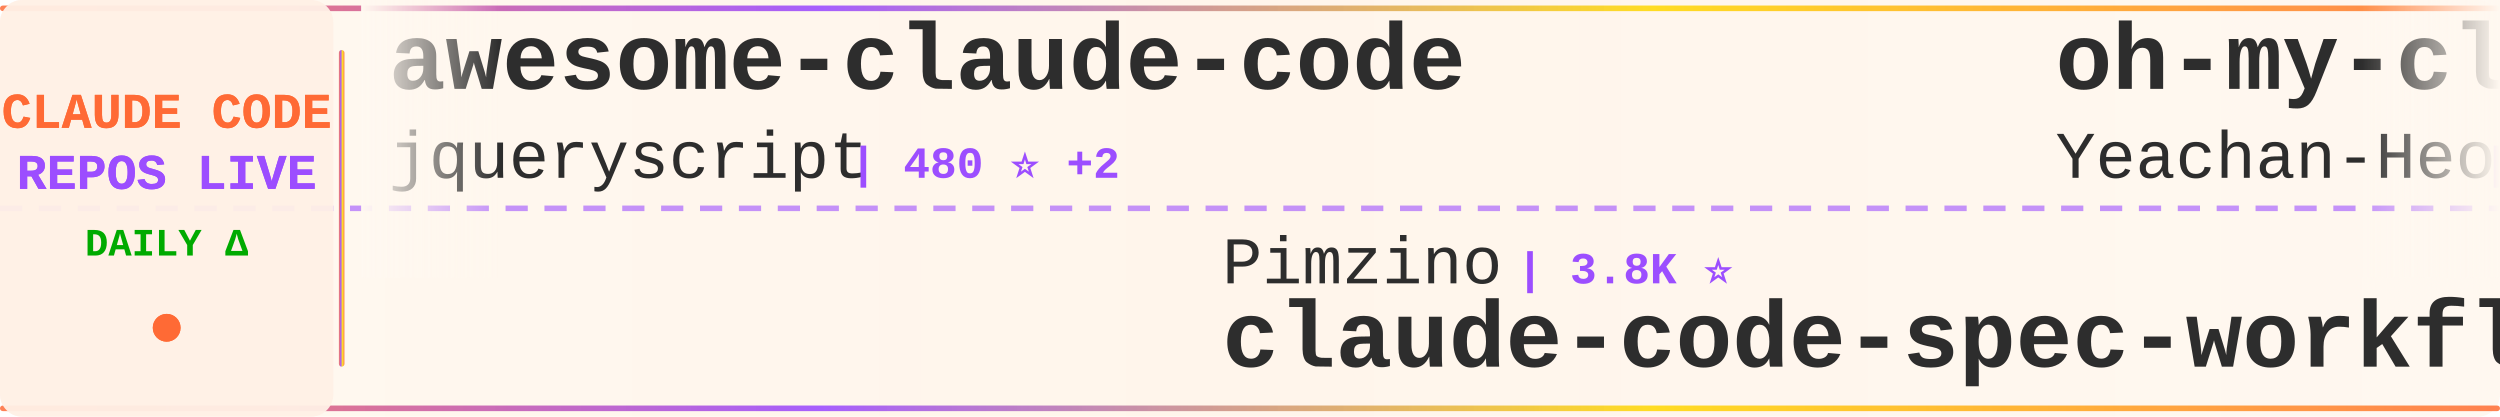
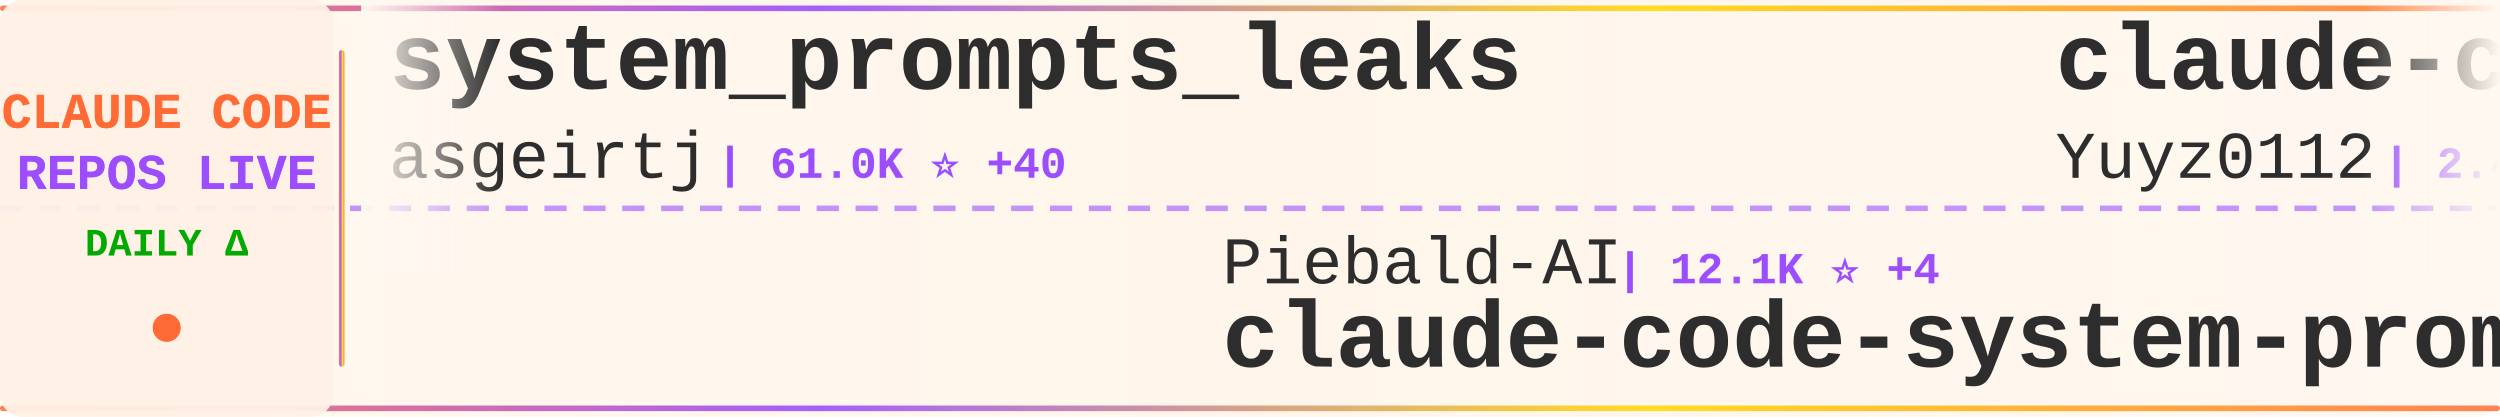
<svg xmlns="http://www.w3.org/2000/svg" width="900" height="150">
  <defs>
    <linearGradient id="tickerBg" x1="0%" y1="0%" x2="100%" y2="0%">
      <stop offset="0%" style="stop-color:#fff8f0;stop-opacity:0.98" />
      <stop offset="50%" style="stop-color:#fff5eb;stop-opacity:1" />
      <stop offset="100%" style="stop-color:#fff8f0;stop-opacity:0.98" />
    </linearGradient>
    <linearGradient id="borderGrad" x1="0%" y1="0%" x2="100%" y2="0%">
      <stop offset="0%" style="stop-color:#FF6B35;stop-opacity:0.85">
        <animate attributeName="stop-opacity" values="0.85;1;0.85" dur="2s" repeatCount="indefinite" />
      </stop>
      <stop offset="33%" style="stop-color:#9C4EFF;stop-opacity:0.9">
        <animate attributeName="stop-opacity" values="0.9;1;0.9" dur="2.2s" repeatCount="indefinite" />
      </stop>
      <stop offset="66%" style="stop-color:#FFD700;stop-opacity:0.85">
        <animate attributeName="stop-opacity" values="0.85;1;0.85" dur="1.8s" repeatCount="indefinite" />
      </stop>
      <stop offset="100%" style="stop-color:#FF6B35;stop-opacity:0.85">
        <animate attributeName="stop-opacity" values="0.85;1;0.85" dur="2s" repeatCount="indefinite" />
      </stop>
    </linearGradient>
    <filter id="textGlow">
      <feGaussianBlur stdDeviation="0.15" result="coloredBlur" />
      <feMerge>
        <feMergeNode in="coloredBlur" />
        <feMergeNode in="SourceGraphic" />
      </feMerge>
    </filter>
    <filter id="metricGlow">
      <feGaussianBlur stdDeviation="0.2" result="coloredBlur" />
      <feMerge>
        <feMergeNode in="coloredBlur" />
        <feMergeNode in="SourceGraphic" />
      </feMerge>
    </filter>
    <linearGradient id="leftFade" x1="0%" y1="0%" x2="100%" y2="0%">
      <stop offset="0%" style="stop-color:#fff8f0;stop-opacity:1" />
      <stop offset="100%" style="stop-color:#fff8f0;stop-opacity:0" />
    </linearGradient>
    <linearGradient id="rightFade" x1="0%" y1="0%" x2="100%" y2="0%">
      <stop offset="0%" style="stop-color:#fff8f0;stop-opacity:0" />
      <stop offset="100%" style="stop-color:#fff8f0;stop-opacity:1" />
    </linearGradient>
  </defs>
  <rect width="900" height="150" fill="url(#tickerBg)" rx="8" />
  <rect x="0" y="2" width="900" height="2" fill="url(#borderGrad)" rx="1" />
  <rect x="0" y="146" width="900" height="2" fill="url(#borderGrad)" rx="1" />
  <line x1="0" y1="75" x2="900" y2="75" stroke="#9C4EFF" stroke-width="2" stroke-dasharray="8 6" opacity="0.6" />
  <rect x="0" y="0" width="120" height="150" fill="#fff0e6" opacity="0.95" rx="8" />
  <text x="60" y="46" font-family="'Courier New', monospace" font-size="18" font-weight="bold" fill="#FF6B35" text-anchor="middle" filter="url(#textGlow)">
    CLAUDE CODE
  </text>
  <text x="60" y="68" font-family="'Courier New', monospace" font-size="18" font-weight="bold" fill="#9C4EFF" text-anchor="middle" filter="url(#textGlow)">
    REPOS LIVE
  </text>
  <text x="60" y="92" font-family="'Courier New', monospace" font-size="14" font-weight="bold" fill="#00aa00" text-anchor="middle">
    DAILY Δ
  </text>
  <circle cx="60" cy="118" r="5" fill="#FF6B35" filter="url(#metricGlow)">
    <animate attributeName="r" values="4;6;4" dur="1.5s" repeatCount="indefinite" />
    <animate attributeName="opacity" values="0.6;1;0.6" dur="1.5s" repeatCount="indefinite" />
  </circle>
  <rect x="122" y="18" width="2" height="114" fill="url(#borderGrad)" rx="1" />
  <clipPath id="tickerClip">
    <rect x="130" y="0" width="770" height="150" />
  </clipPath>
  <g clip-path="url(#tickerClip)">
    <g id="tickerItems">
      <animateTransform attributeName="transform" attributeType="XML" type="translate" from="0 0" to="-3000 0" dur="54s" repeatCount="indefinite" />
      <g transform="translate(0, 0)">
-         <text x="140" y="32" font-family="'Courier New', monospace" font-size="34" font-weight="bold" fill="#2d2d2d">awesome-claude-code</text>
-         <text x="140" y="64" font-family="'Courier New', monospace" font-size="24" font-weight="normal" fill="#2d2d2d" opacity="1.0">jqueryscript</text>
-         <text x="306" y="64" font-family="'Courier New', monospace" font-size="16" font-weight="bold" fill="#9C4EFF"> | 480 ⭐ +2</text>
+         <text x="140" y="32" font-family="'Courier New', monospace" font-size="34" font-weight="bold" fill="#2d2d2d">system_prompts_leaks</text>
+         <text x="140" y="64" font-family="'Courier New', monospace" font-size="24" font-weight="normal" fill="#2d2d2d" opacity="1.0">asgeirtj</text>
+         <text x="258" y="64" font-family="'Courier New', monospace" font-size="16" font-weight="bold" fill="#9C4EFF"> | 61.0K ⭐ +40</text>
      </g>
      <g transform="translate(300, 0)">
-         <text x="140" y="102" font-family="'Courier New', monospace" font-size="24" font-weight="normal" fill="#2d2d2d" opacity="1.0">Pimzino</text>
-         <text x="246" y="102" font-family="'Courier New', monospace" font-size="16" font-weight="bold" fill="#9C4EFF"> | 3.8K ⭐</text>
-         <text x="140" y="132" font-family="'Courier New', monospace" font-size="34" font-weight="bold" fill="#2d2d2d">claude-code-spec-workflo...</text>
+         <text x="140" y="102" font-family="'Courier New', monospace" font-size="24" font-weight="normal" fill="#2d2d2d" opacity="1.0">Piebald-AI</text>
+         <text x="282" y="102" font-family="'Courier New', monospace" font-size="16" font-weight="bold" fill="#9C4EFF"> | 12.1K ⭐ +4</text>
+         <text x="140" y="132" font-family="'Courier New', monospace" font-size="34" font-weight="bold" fill="#2d2d2d">claude-code-system-promp...</text>
      </g>
      <g transform="translate(600, 0)">
-         <text x="140" y="32" font-family="'Courier New', monospace" font-size="34" font-weight="bold" fill="#2d2d2d">oh-my-claudecode</text>
-         <text x="140" y="64" font-family="'Courier New', monospace" font-size="24" font-weight="normal" fill="#2d2d2d" opacity="1.0">Yeachan-Heo</text>
-         <text x="294" y="64" font-family="'Courier New', monospace" font-size="16" font-weight="bold" fill="#9C4EFF"> | 38.1K ⭐ +6</text>
+         <text x="140" y="32" font-family="'Courier New', monospace" font-size="34" font-weight="bold" fill="#2d2d2d">claude-code-reverse</text>
+         <text x="140" y="64" font-family="'Courier New', monospace" font-size="24" font-weight="normal" fill="#2d2d2d" opacity="1.0">Yuyz0112</text>
+         <text x="258" y="64" font-family="'Courier New', monospace" font-size="16" font-weight="bold" fill="#9C4EFF"> | 2.4K ⭐ +1</text>
      </g>
      <g transform="translate(900, 0)">
-         <text x="140" y="102" font-family="'Courier New', monospace" font-size="24" font-weight="normal" fill="#2d2d2d" opacity="1.0">chauncygu</text>
-         <text x="270" y="102" font-family="'Courier New', monospace" font-size="16" font-weight="bold" fill="#9C4EFF"> | 2.8K ⭐ +1</text>
-         <text x="140" y="132" font-family="'Courier New', monospace" font-size="34" font-weight="bold" fill="#2d2d2d">collection-claude-code-s...</text>
+         <text x="140" y="102" font-family="'Courier New', monospace" font-size="24" font-weight="normal" fill="#2d2d2d" opacity="1.0">centminmod</text>
+         <text x="282" y="102" font-family="'Courier New', monospace" font-size="16" font-weight="bold" fill="#9C4EFF"> | 2.5K ⭐</text>
+         <text x="140" y="132" font-family="'Courier New', monospace" font-size="34" font-weight="bold" fill="#2d2d2d">my-claude-code-setup</text>
      </g>
      <g transform="translate(1200, 0)">
-         <text x="140" y="32" font-family="'Courier New', monospace" font-size="34" font-weight="bold" fill="#2d2d2d">system_prompts_leaks</text>
-         <text x="140" y="64" font-family="'Courier New', monospace" font-size="24" font-weight="normal" fill="#2d2d2d" opacity="1.0">asgeirtj</text>
-         <text x="258" y="64" font-family="'Courier New', monospace" font-size="16" font-weight="bold" fill="#9C4EFF"> | 60.9K ⭐ +58</text>
+         <text x="140" y="32" font-family="'Courier New', monospace" font-size="34" font-weight="bold" fill="#2d2d2d">everything-claude-code-z...</text>
+         <text x="140" y="64" font-family="'Courier New', monospace" font-size="24" font-weight="normal" fill="#2d2d2d" opacity="1.0">xu-xiang</text>
+         <text x="258" y="64" font-family="'Courier New', monospace" font-size="16" font-weight="bold" fill="#9C4EFF"> | 1.8K ⭐ +1</text>
      </g>
      <g transform="translate(1500, 0)">
-         <text x="140" y="102" font-family="'Courier New', monospace" font-size="24" font-weight="normal" fill="#2d2d2d" opacity="1.0">tanbiralam</text>
-         <text x="282" y="102" font-family="'Courier New', monospace" font-size="16" font-weight="bold" fill="#9C4EFF"> | 2.1K ⭐ +1</text>
-         <text x="140" y="132" font-family="'Courier New', monospace" font-size="34" font-weight="bold" fill="#2d2d2d">claude-code</text>
+         <text x="140" y="102" font-family="'Courier New', monospace" font-size="24" font-weight="normal" fill="#2d2d2d" opacity="1.0">1rgs</text>
+         <text x="210" y="102" font-family="'Courier New', monospace" font-size="16" font-weight="bold" fill="#9C4EFF"> | 3.7K ⭐</text>
+         <text x="140" y="132" font-family="'Courier New', monospace" font-size="34" font-weight="bold" fill="#2d2d2d">claude-code-proxy</text>
      </g>
      <g transform="translate(1800, 0)">
-         <text x="140" y="32" font-family="'Courier New', monospace" font-size="34" font-weight="bold" fill="#2d2d2d">Claude-Code</text>
-         <text x="140" y="64" font-family="'Courier New', monospace" font-size="24" font-weight="normal" fill="#2d2d2d" opacity="1.0">KPR111</text>
-         <text x="234" y="64" font-family="'Courier New', monospace" font-size="16" font-weight="bold" fill="#9C4EFF"> | 18 ⭐</text>
+         <text x="140" y="32" font-family="'Courier New', monospace" font-size="34" font-weight="bold" fill="#2d2d2d">claude-code-video-toolki...</text>
+         <text x="140" y="64" font-family="'Courier New', monospace" font-size="24" font-weight="normal" fill="#2d2d2d" opacity="1.0">digitalsamba</text>
+         <text x="306" y="64" font-family="'Courier New', monospace" font-size="16" font-weight="bold" fill="#9C4EFF"> | 1.8K ⭐ +2</text>
      </g>
      <g transform="translate(2100, 0)">
+         <text x="140" y="102" font-family="'Courier New', monospace" font-size="24" font-weight="normal" fill="#2d2d2d" opacity="1.0">diet103</text>
+         <text x="246" y="102" font-family="'Courier New', monospace" font-size="16" font-weight="bold" fill="#9C4EFF"> | 10.0K ⭐ -1</text>
+         <text x="140" y="132" font-family="'Courier New', monospace" font-size="34" font-weight="bold" fill="#2d2d2d">claude-code-infrastructu...</text>
+       </g>
+       <g transform="translate(2400, 0)">
+         <text x="140" y="32" font-family="'Courier New', monospace" font-size="34" font-weight="bold" fill="#2d2d2d">claude-code-webui</text>
+         <text x="140" y="64" font-family="'Courier New', monospace" font-size="24" font-weight="normal" fill="#2d2d2d" opacity="1.0">sugyan</text>
+         <text x="234" y="64" font-family="'Courier New', monospace" font-size="16" font-weight="bold" fill="#9C4EFF"> | 1.1K ⭐</text>
+       </g>
+       <g transform="translate(2700, 0)">
        <text x="140" y="102" font-family="'Courier New', monospace" font-size="24" font-weight="normal" fill="#2d2d2d" opacity="1.0">oboard</text>
        <text x="234" y="102" font-family="'Courier New', monospace" font-size="16" font-weight="bold" fill="#9C4EFF"> | 3.3K ⭐</text>
        <text x="140" y="132" font-family="'Courier New', monospace" font-size="34" font-weight="bold" fill="#2d2d2d">claude-code-rev</text>
      </g>
-       <g transform="translate(2400, 0)">
-         <text x="140" y="32" font-family="'Courier New', monospace" font-size="34" font-weight="bold" fill="#2d2d2d">sc-claude-code-files</text>
-         <text x="140" y="64" font-family="'Courier New', monospace" font-size="24" font-weight="normal" fill="#2d2d2d" opacity="1.0">https-deeplearning-ai</text>
-         <text x="414" y="64" font-family="'Courier New', monospace" font-size="16" font-weight="bold" fill="#9C4EFF"> | 536 ⭐</text>
-       </g>
-       <g transform="translate(2700, 0)">
-         <text x="140" y="102" font-family="'Courier New', monospace" font-size="24" font-weight="normal" fill="#2d2d2d" opacity="1.0">pedrohcgs</text>
-         <text x="270" y="102" font-family="'Courier New', monospace" font-size="16" font-weight="bold" fill="#9C4EFF"> | 1.4K ⭐ +2</text>
-         <text x="140" y="132" font-family="'Courier New', monospace" font-size="34" font-weight="bold" fill="#2d2d2d">claude-code-my-workflow</text>
-       </g>
      <g transform="translate(3000, 0)">
-         <text x="140" y="32" font-family="'Courier New', monospace" font-size="34" font-weight="bold" fill="#2d2d2d">awesome-claude-code</text>
-         <text x="140" y="64" font-family="'Courier New', monospace" font-size="24" font-weight="normal" fill="#2d2d2d" opacity="1.0">jqueryscript</text>
-         <text x="306" y="64" font-family="'Courier New', monospace" font-size="16" font-weight="bold" fill="#9C4EFF"> | 480 ⭐ +2</text>
+         <text x="140" y="32" font-family="'Courier New', monospace" font-size="34" font-weight="bold" fill="#2d2d2d">system_prompts_leaks</text>
+         <text x="140" y="64" font-family="'Courier New', monospace" font-size="24" font-weight="normal" fill="#2d2d2d" opacity="1.0">asgeirtj</text>
+         <text x="258" y="64" font-family="'Courier New', monospace" font-size="16" font-weight="bold" fill="#9C4EFF"> | 61.0K ⭐ +40</text>
      </g>
      <g transform="translate(3300, 0)">
-         <text x="140" y="102" font-family="'Courier New', monospace" font-size="24" font-weight="normal" fill="#2d2d2d" opacity="1.0">Pimzino</text>
-         <text x="246" y="102" font-family="'Courier New', monospace" font-size="16" font-weight="bold" fill="#9C4EFF"> | 3.8K ⭐</text>
-         <text x="140" y="132" font-family="'Courier New', monospace" font-size="34" font-weight="bold" fill="#2d2d2d">claude-code-spec-workflo...</text>
+         <text x="140" y="102" font-family="'Courier New', monospace" font-size="24" font-weight="normal" fill="#2d2d2d" opacity="1.0">Piebald-AI</text>
+         <text x="282" y="102" font-family="'Courier New', monospace" font-size="16" font-weight="bold" fill="#9C4EFF"> | 12.1K ⭐ +4</text>
+         <text x="140" y="132" font-family="'Courier New', monospace" font-size="34" font-weight="bold" fill="#2d2d2d">claude-code-system-promp...</text>
      </g>
      <g transform="translate(3600, 0)">
-         <text x="140" y="32" font-family="'Courier New', monospace" font-size="34" font-weight="bold" fill="#2d2d2d">oh-my-claudecode</text>
-         <text x="140" y="64" font-family="'Courier New', monospace" font-size="24" font-weight="normal" fill="#2d2d2d" opacity="1.0">Yeachan-Heo</text>
-         <text x="294" y="64" font-family="'Courier New', monospace" font-size="16" font-weight="bold" fill="#9C4EFF"> | 38.1K ⭐ +6</text>
+         <text x="140" y="32" font-family="'Courier New', monospace" font-size="34" font-weight="bold" fill="#2d2d2d">claude-code-reverse</text>
+         <text x="140" y="64" font-family="'Courier New', monospace" font-size="24" font-weight="normal" fill="#2d2d2d" opacity="1.0">Yuyz0112</text>
+         <text x="258" y="64" font-family="'Courier New', monospace" font-size="16" font-weight="bold" fill="#9C4EFF"> | 2.4K ⭐ +1</text>
      </g>
      <g transform="translate(3900, 0)">
-         <text x="140" y="102" font-family="'Courier New', monospace" font-size="24" font-weight="normal" fill="#2d2d2d" opacity="1.0">chauncygu</text>
-         <text x="270" y="102" font-family="'Courier New', monospace" font-size="16" font-weight="bold" fill="#9C4EFF"> | 2.8K ⭐ +1</text>
-         <text x="140" y="132" font-family="'Courier New', monospace" font-size="34" font-weight="bold" fill="#2d2d2d">collection-claude-code-s...</text>
+         <text x="140" y="102" font-family="'Courier New', monospace" font-size="24" font-weight="normal" fill="#2d2d2d" opacity="1.0">centminmod</text>
+         <text x="282" y="102" font-family="'Courier New', monospace" font-size="16" font-weight="bold" fill="#9C4EFF"> | 2.5K ⭐</text>
+         <text x="140" y="132" font-family="'Courier New', monospace" font-size="34" font-weight="bold" fill="#2d2d2d">my-claude-code-setup</text>
      </g>
    </g>
  </g>
  <rect x="130" y="0" width="50" height="100" fill="url(#leftFade)" />
  <rect x="850" y="0" width="50" height="100" fill="url(#rightFade)" />
</svg>
